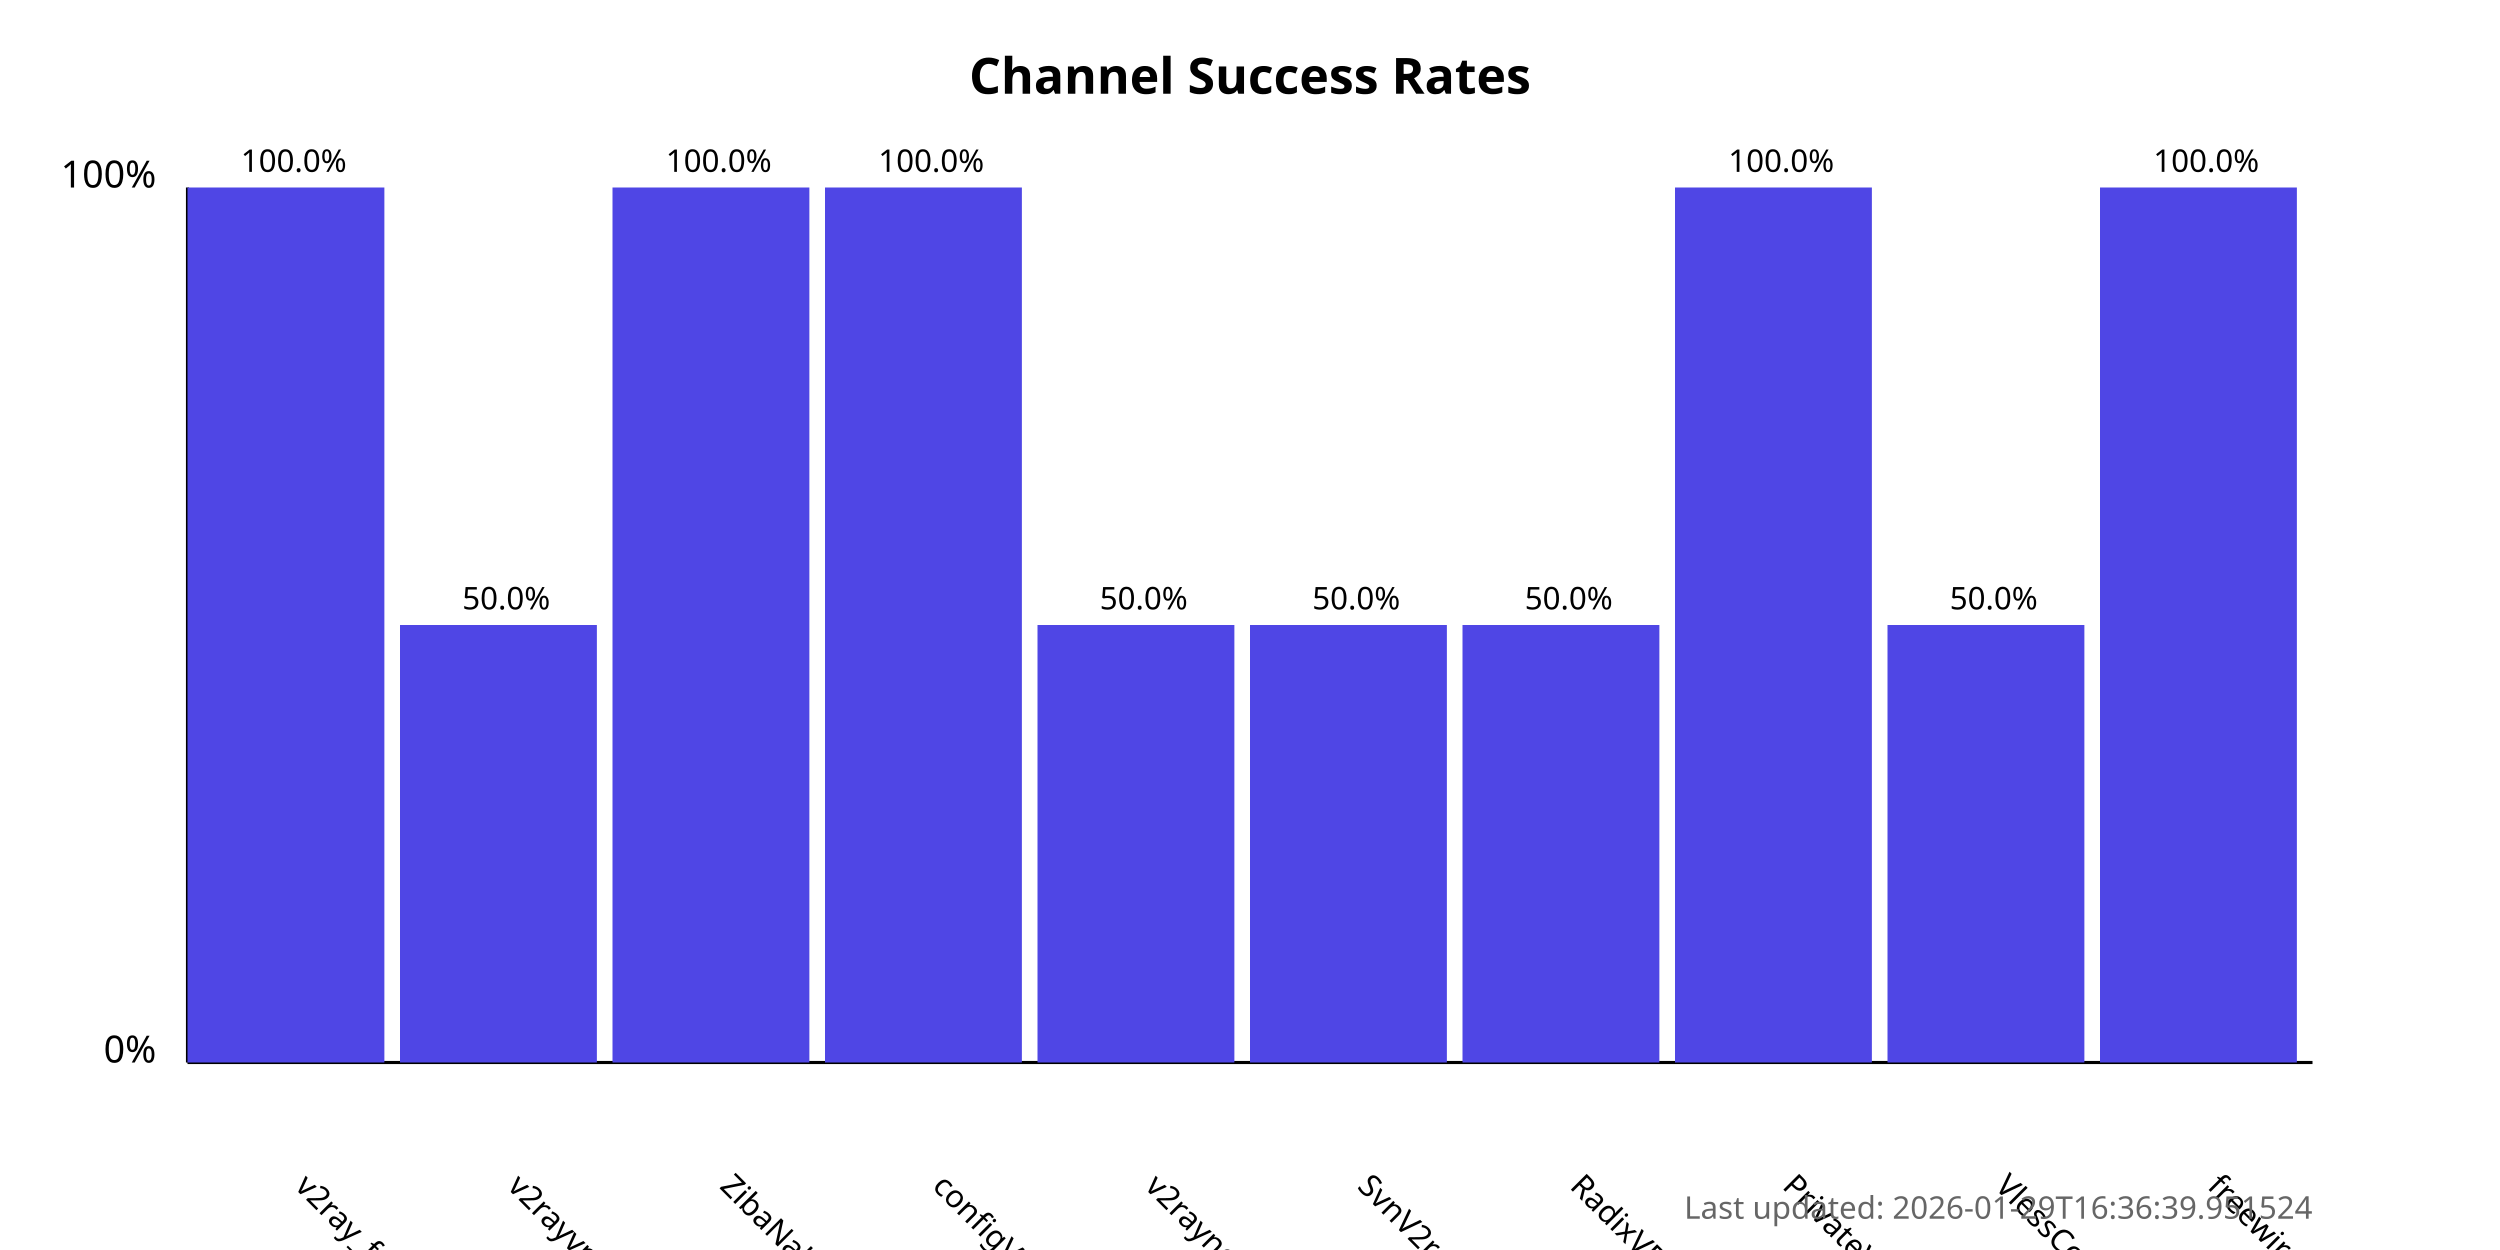
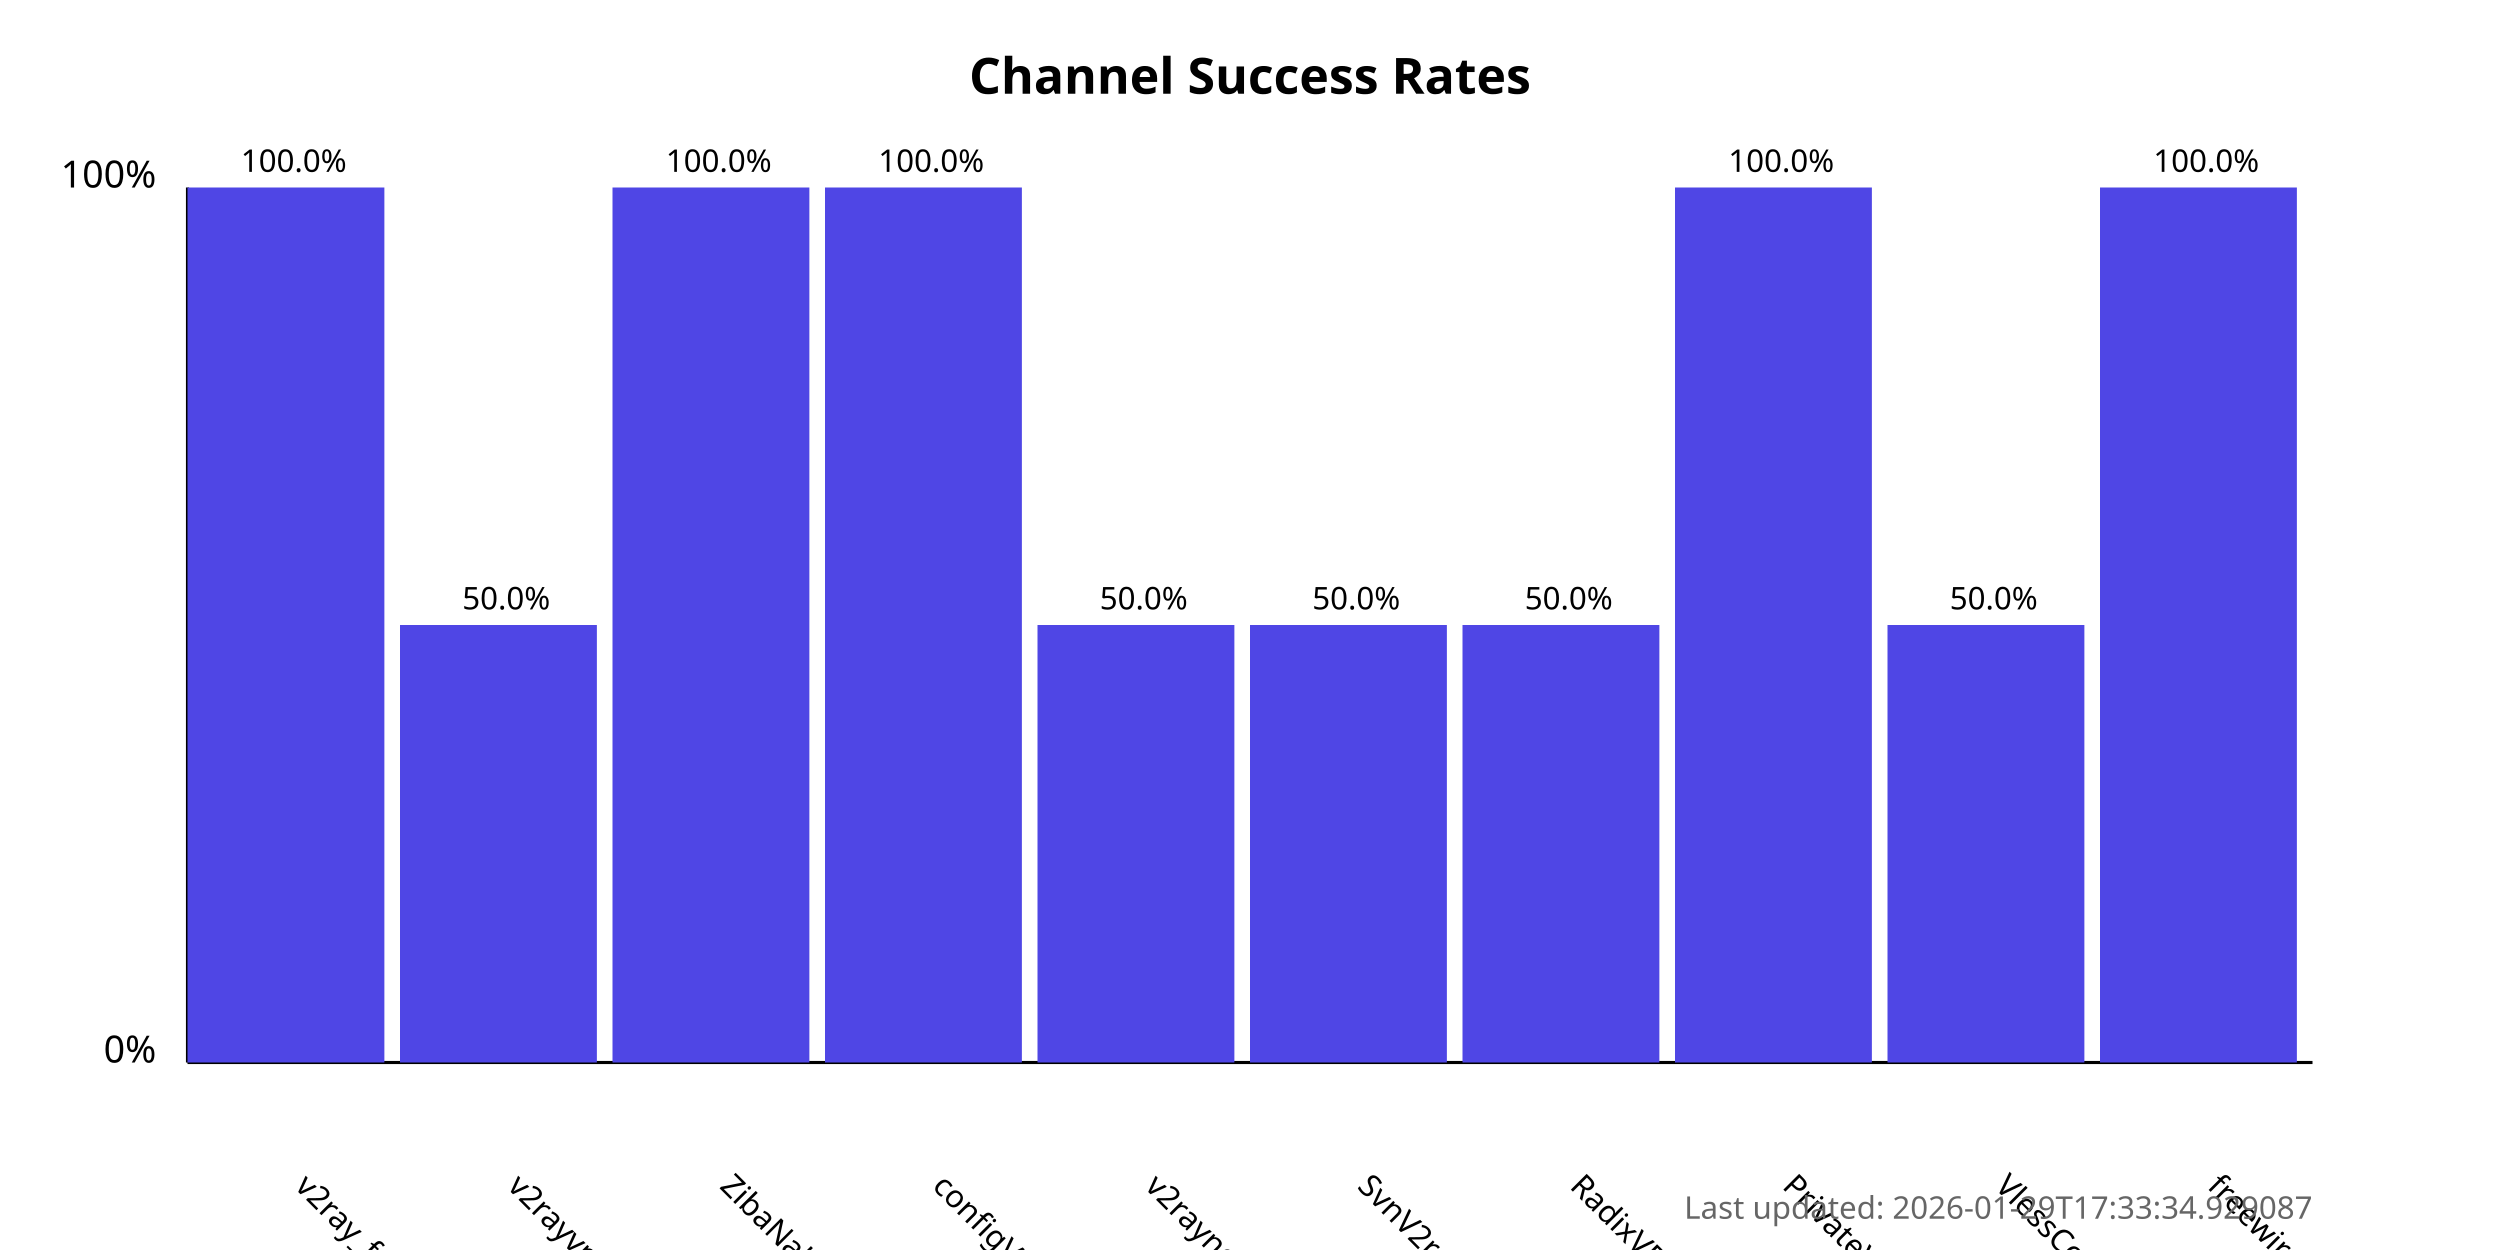
<svg xmlns="http://www.w3.org/2000/svg" width="800" height="400">
  <style>
            .chart-title { font: bold 16px sans-serif; }
            .axis-label { font: 12px sans-serif; }
            .tick-label { font: 10px sans-serif; }
            .bar { fill: #4f46e5; }
            .bar:hover { fill: #6366f1; }
            .timestamp { font: 10px sans-serif; fill: #666; }
        </style>
  <text x="400.0" y="30" text-anchor="middle" class="chart-title">
            Channel Success Rates
        </text>
  <line x1="60" y1="340" x2="60" y2="60" stroke="black" stroke-width="1" />
  <line x1="60" y1="340" x2="740" y2="340" stroke="black" stroke-width="1" />
  <text x="50" y="340" text-anchor="end" class="axis-label">0%</text>
  <text x="50" y="60" text-anchor="end" class="axis-label">100%</text>
  <g>
    <rect x="60" y="60.0" width="63.0" height="280.0" class="bar" />
    <text x="94.0" y="380" transform="rotate(45, 94.0, 380)" text-anchor="start" class="tick-label">
                v2ray_free_conf
            </text>
    <text x="94.0" y="55.0" text-anchor="middle" class="tick-label">
                100.0%
            </text>
  </g>
  <g>
    <rect x="128.0" y="200.0" width="63.0" height="140.0" class="bar" />
    <text x="162.0" y="380" transform="rotate(45, 162.0, 380)" text-anchor="start" class="tick-label">
                v2rayvpno
            </text>
    <text x="162.0" y="195.0" text-anchor="middle" class="tick-label">
                50.0%
            </text>
  </g>
  <g>
    <rect x="196.0" y="60.0" width="63.0" height="280.0" class="bar" />
    <text x="230.0" y="380" transform="rotate(45, 230.0, 380)" text-anchor="start" class="tick-label">
                ZibaNabz
            </text>
    <text x="230.0" y="55.0" text-anchor="middle" class="tick-label">
                100.0%
            </text>
  </g>
  <g>
    <rect x="264.0" y="60.0" width="63.0" height="280.0" class="bar" />
    <text x="298.0" y="380" transform="rotate(45, 298.0, 380)" text-anchor="start" class="tick-label">
                configV2rayForFree
            </text>
    <text x="298.0" y="55.0" text-anchor="middle" class="tick-label">
                100.0%
            </text>
  </g>
  <g>
    <rect x="332.0" y="200.0" width="63.0" height="140.0" class="bar" />
    <text x="366.0" y="380" transform="rotate(45, 366.0, 380)" text-anchor="start" class="tick-label">
                v2rayngvpn
            </text>
    <text x="366.0" y="195.0" text-anchor="middle" class="tick-label">
                50.0%
            </text>
  </g>
  <g>
    <rect x="400.0" y="200.0" width="63.0" height="140.0" class="bar" />
    <text x="434.0" y="380" transform="rotate(45, 434.0, 380)" text-anchor="start" class="tick-label">
                SvnV2ray
            </text>
    <text x="434.0" y="195.0" text-anchor="middle" class="tick-label">
                50.0%
            </text>
  </g>
  <g>
    <rect x="468.0" y="200.0" width="63.0" height="140.0" class="bar" />
    <text x="502.0" y="380" transform="rotate(45, 502.0, 380)" text-anchor="start" class="tick-label">
                RadixVPN
            </text>
    <text x="502.0" y="195.0" text-anchor="middle" class="tick-label">
                50.0%
            </text>
  </g>
  <g>
    <rect x="536.0" y="60.0" width="63.0" height="280.0" class="bar" />
    <text x="570.0" y="380" transform="rotate(45, 570.0, 380)" text-anchor="start" class="tick-label">
                PrivateVPNs
            </text>
    <text x="570.0" y="55.0" text-anchor="middle" class="tick-label">
                100.0%
            </text>
  </g>
  <g>
    <rect x="604.0" y="200.0" width="63.0" height="140.0" class="bar" />
    <text x="638.0" y="380" transform="rotate(45, 638.0, 380)" text-anchor="start" class="tick-label">
                VlessConfig
            </text>
    <text x="638.0" y="195.0" text-anchor="middle" class="tick-label">
                50.0%
            </text>
  </g>
  <g>
    <rect x="672.0" y="60.0" width="63.0" height="280.0" class="bar" />
    <text x="706.0" y="380" transform="rotate(45, 706.0, 380)" text-anchor="start" class="tick-label">
                freewireguard
            </text>
    <text x="706.0" y="55.0" text-anchor="middle" class="tick-label">
                100.0%
            </text>
  </g>
  <text x="740" y="390" text-anchor="end" class="timestamp">
-             Last updated: 2026-01-29T16:36:39.951524
+             Last updated: 2026-01-29T17:33:34.929087
        </text>
</svg>
